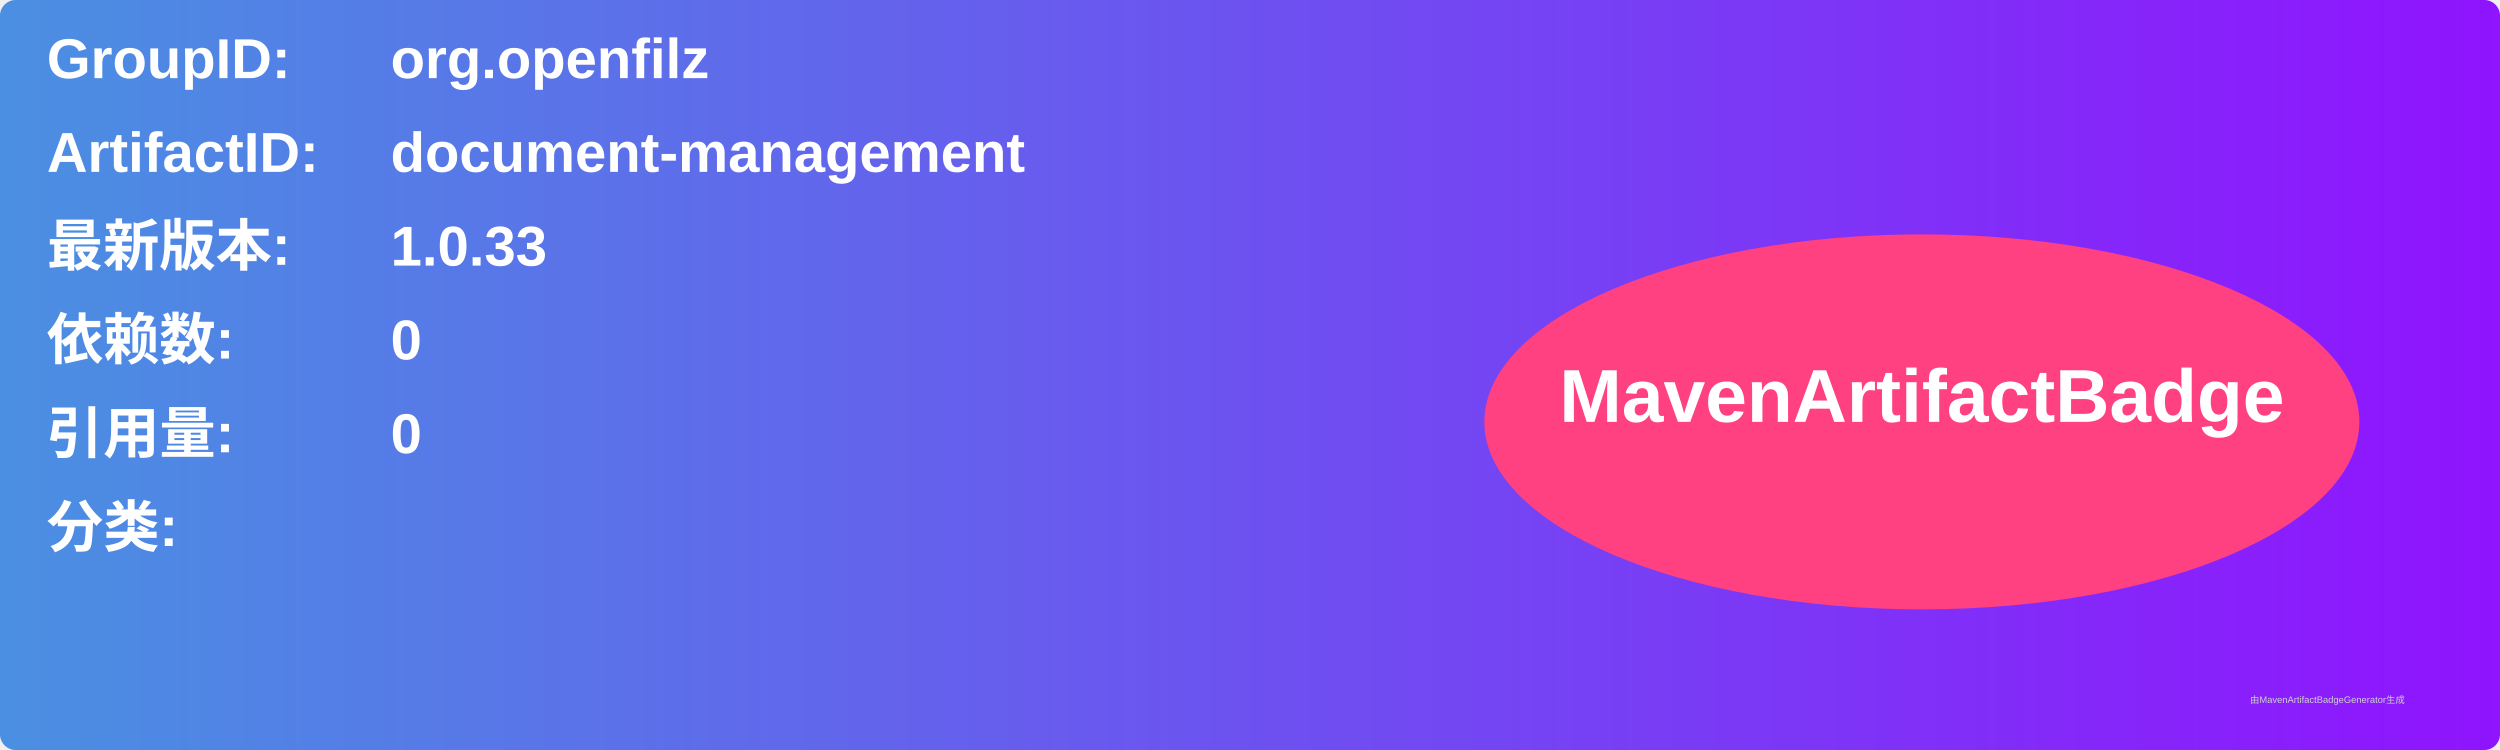
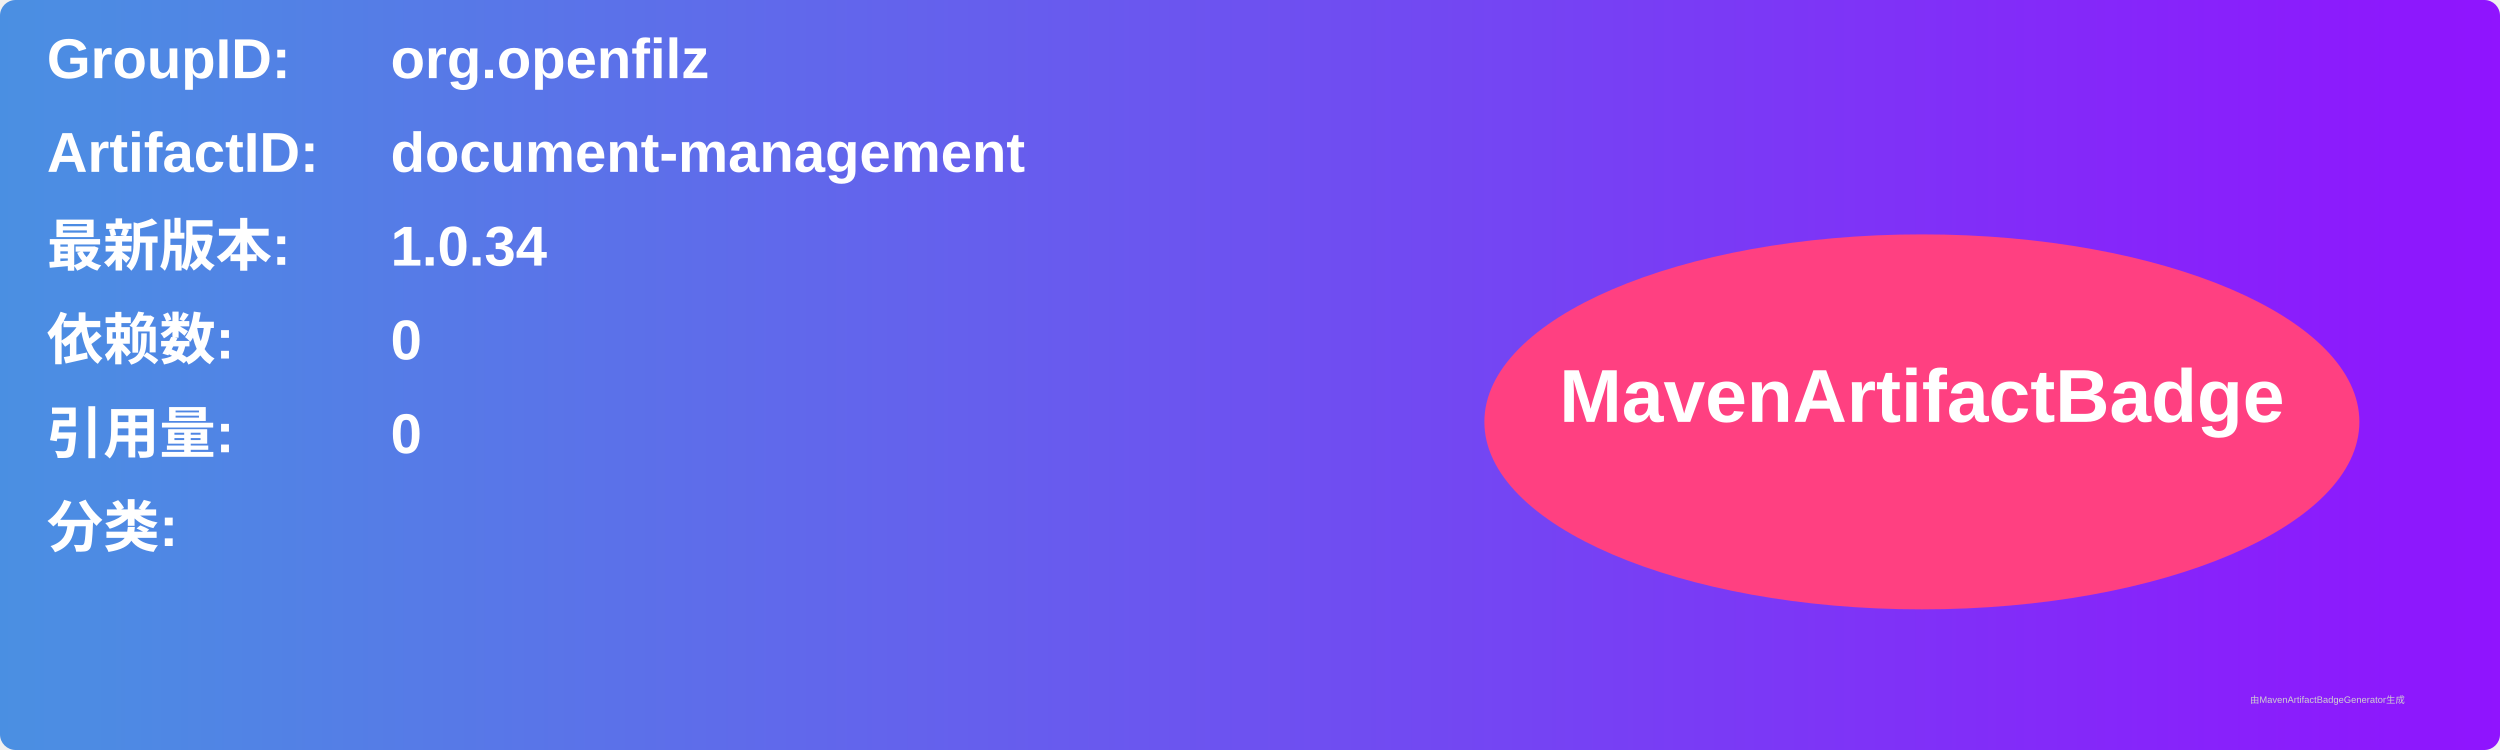
<svg xmlns="http://www.w3.org/2000/svg" width="800" height="240" viewBox="0 0 800 240">
  <linearGradient id="grad" x1="0%" y1="0%" x2="100%" y2="0%">
    <stop offset="0%" stop-color="#4a90e2" />
    <stop offset="100%" stop-color="#9013fe" />
  </linearGradient>
  <rect width="100%" height="100%" rx="5" ry="5" fill="url(#grad)" />
  <g transform="translate(15, 15)">
    <text x="0" y="10" font-family="Arial" font-size="18" fill="white" font-weight="bold" width="260">GroupID:</text>
    <text x="110" y="10" font-family="Arial" font-size="18" fill="white" font-weight="bold" width="460">org.openfilz</text>
    <text x="0" y="40" font-family="Arial" font-size="18" fill="white" font-weight="bold" width="260">ArtifactID:</text>
    <text x="110" y="40" font-family="Arial" font-size="18" fill="white" font-weight="bold" width="460">document-management</text>
    <text x="0" y="70" font-family="Arial" font-size="18" fill="white" font-weight="bold">最新版本:</text>
    <text x="110" y="70" font-family="Arial" font-size="18" fill="white" font-weight="bold">
-       <tspan font-weight="bold">1.0.33</tspan>
+       <tspan font-weight="bold">1.0.34</tspan>
    </text>
    <text x="0" y="100" font-family="Arial" font-size="18" fill="white" font-weight="bold">依赖数: </text>
    <text x="110" y="100" font-family="Arial" font-size="18" fill="white">
      <tspan font-weight="bold">0</tspan>
    </text>
    <text x="0" y="130" font-family="Arial" font-size="18" fill="white" font-weight="bold">引用量: </text>
    <text x="110" y="130" font-family="Arial" font-size="18" fill="white">
      <tspan font-weight="bold">0</tspan>
    </text>
    <text x="0" y="160" font-family="Arial" font-size="18" fill="white" font-weight="bold">分类:</text>
    <text x="10" y="190" font-family="Arial" font-size="10" fill="white">
      <tspan font-weight="bold" />
    </text>
    <ellipse cx="600" cy="120" rx="140" ry="60" fill="#ff4081" />
    <text x="600" y="120" text-anchor="middle" font-family="Arial" font-size="24" fill="white" font-weight="bold">MavenArtifactBadge</text>
  </g>
  <text x="720" y="225" font-family="Arial" font-size="3" fill="#d0d0d0">由MavenArtifactBadgeGenerator生成</text>
</svg>
